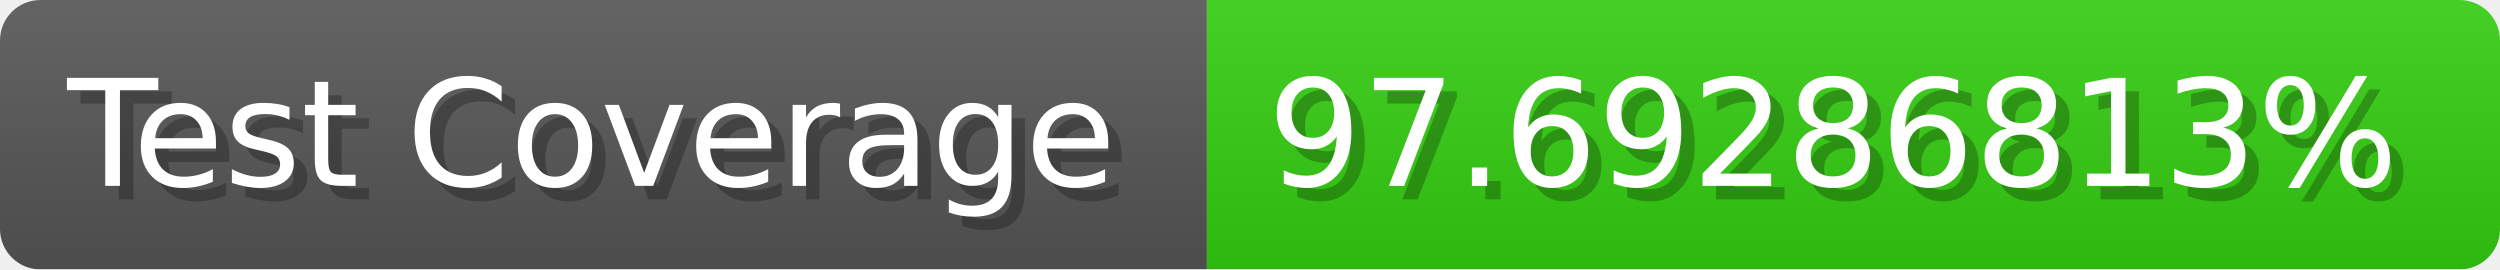
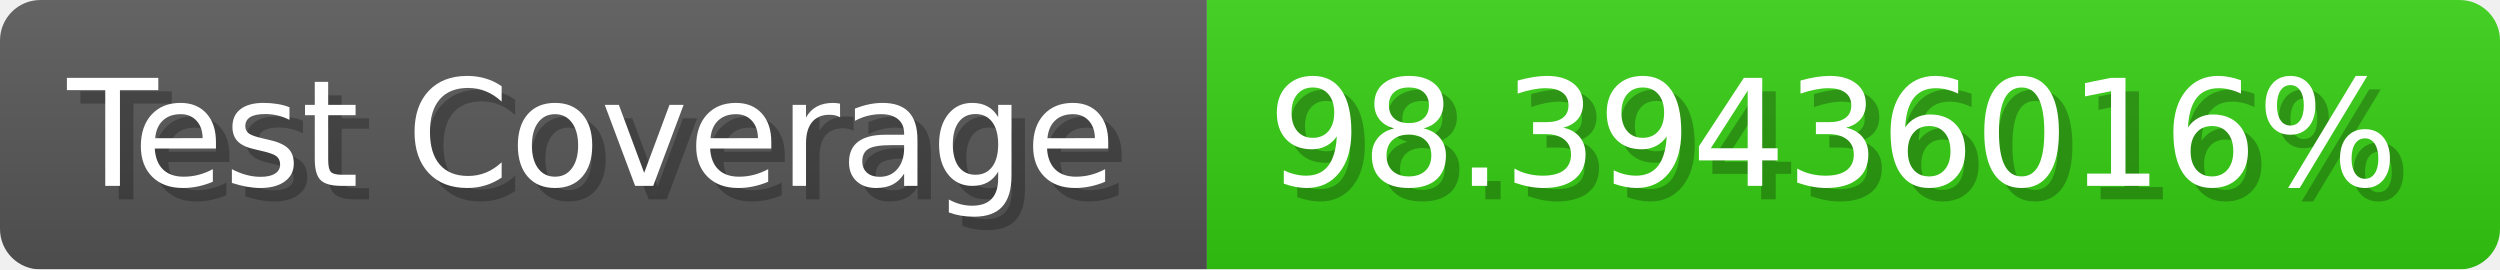
- <svg xmlns="http://www.w3.org/2000/svg" width="185.6" height="20" viewBox="0 0 1856 200" role="img" aria-label="Test Coverage: 97.69286813%">
+ <svg xmlns="http://www.w3.org/2000/svg" width="185.6" height="20" viewBox="0 0 1856 200" role="img" aria-label="Test Coverage: 98.39436016%">
  <linearGradient id="a" x2="0" y2="100%">
    <stop offset="0" stop-opacity=".1" stop-color="#EEE" />
    <stop offset="1" stop-opacity=".1" />
  </linearGradient>
  <mask id="m">
    <rect width="1856" height="200" rx="30" fill="#FFF" />
  </mask>
  <g mask="url(#m)">
    <rect width="896" height="200" fill="#555" />
    <rect width="960" height="200" fill="#3C1" x="896" />
    <rect width="1856" height="200" fill="url(#a)" />
  </g>
  <g aria-hidden="true" fill="#fff" text-anchor="start" font-family="Verdana,DejaVu Sans,sans-serif" font-size="110">
    <text x="60" y="148" textLength="796" fill="#000" opacity="0.25">Test Coverage</text>
    <text x="50" y="138" textLength="796">Test Coverage</text>
-     <text x="951" y="148" textLength="860" fill="#000" opacity="0.25">97.69286813%</text>
-     <text x="941" y="138" textLength="860">97.69286813%</text>
+     <text x="951" y="148" textLength="860" fill="#000" opacity="0.25">98.39436016%</text>
+     <text x="941" y="138" textLength="860">98.39436016%</text>
  </g>
</svg>
